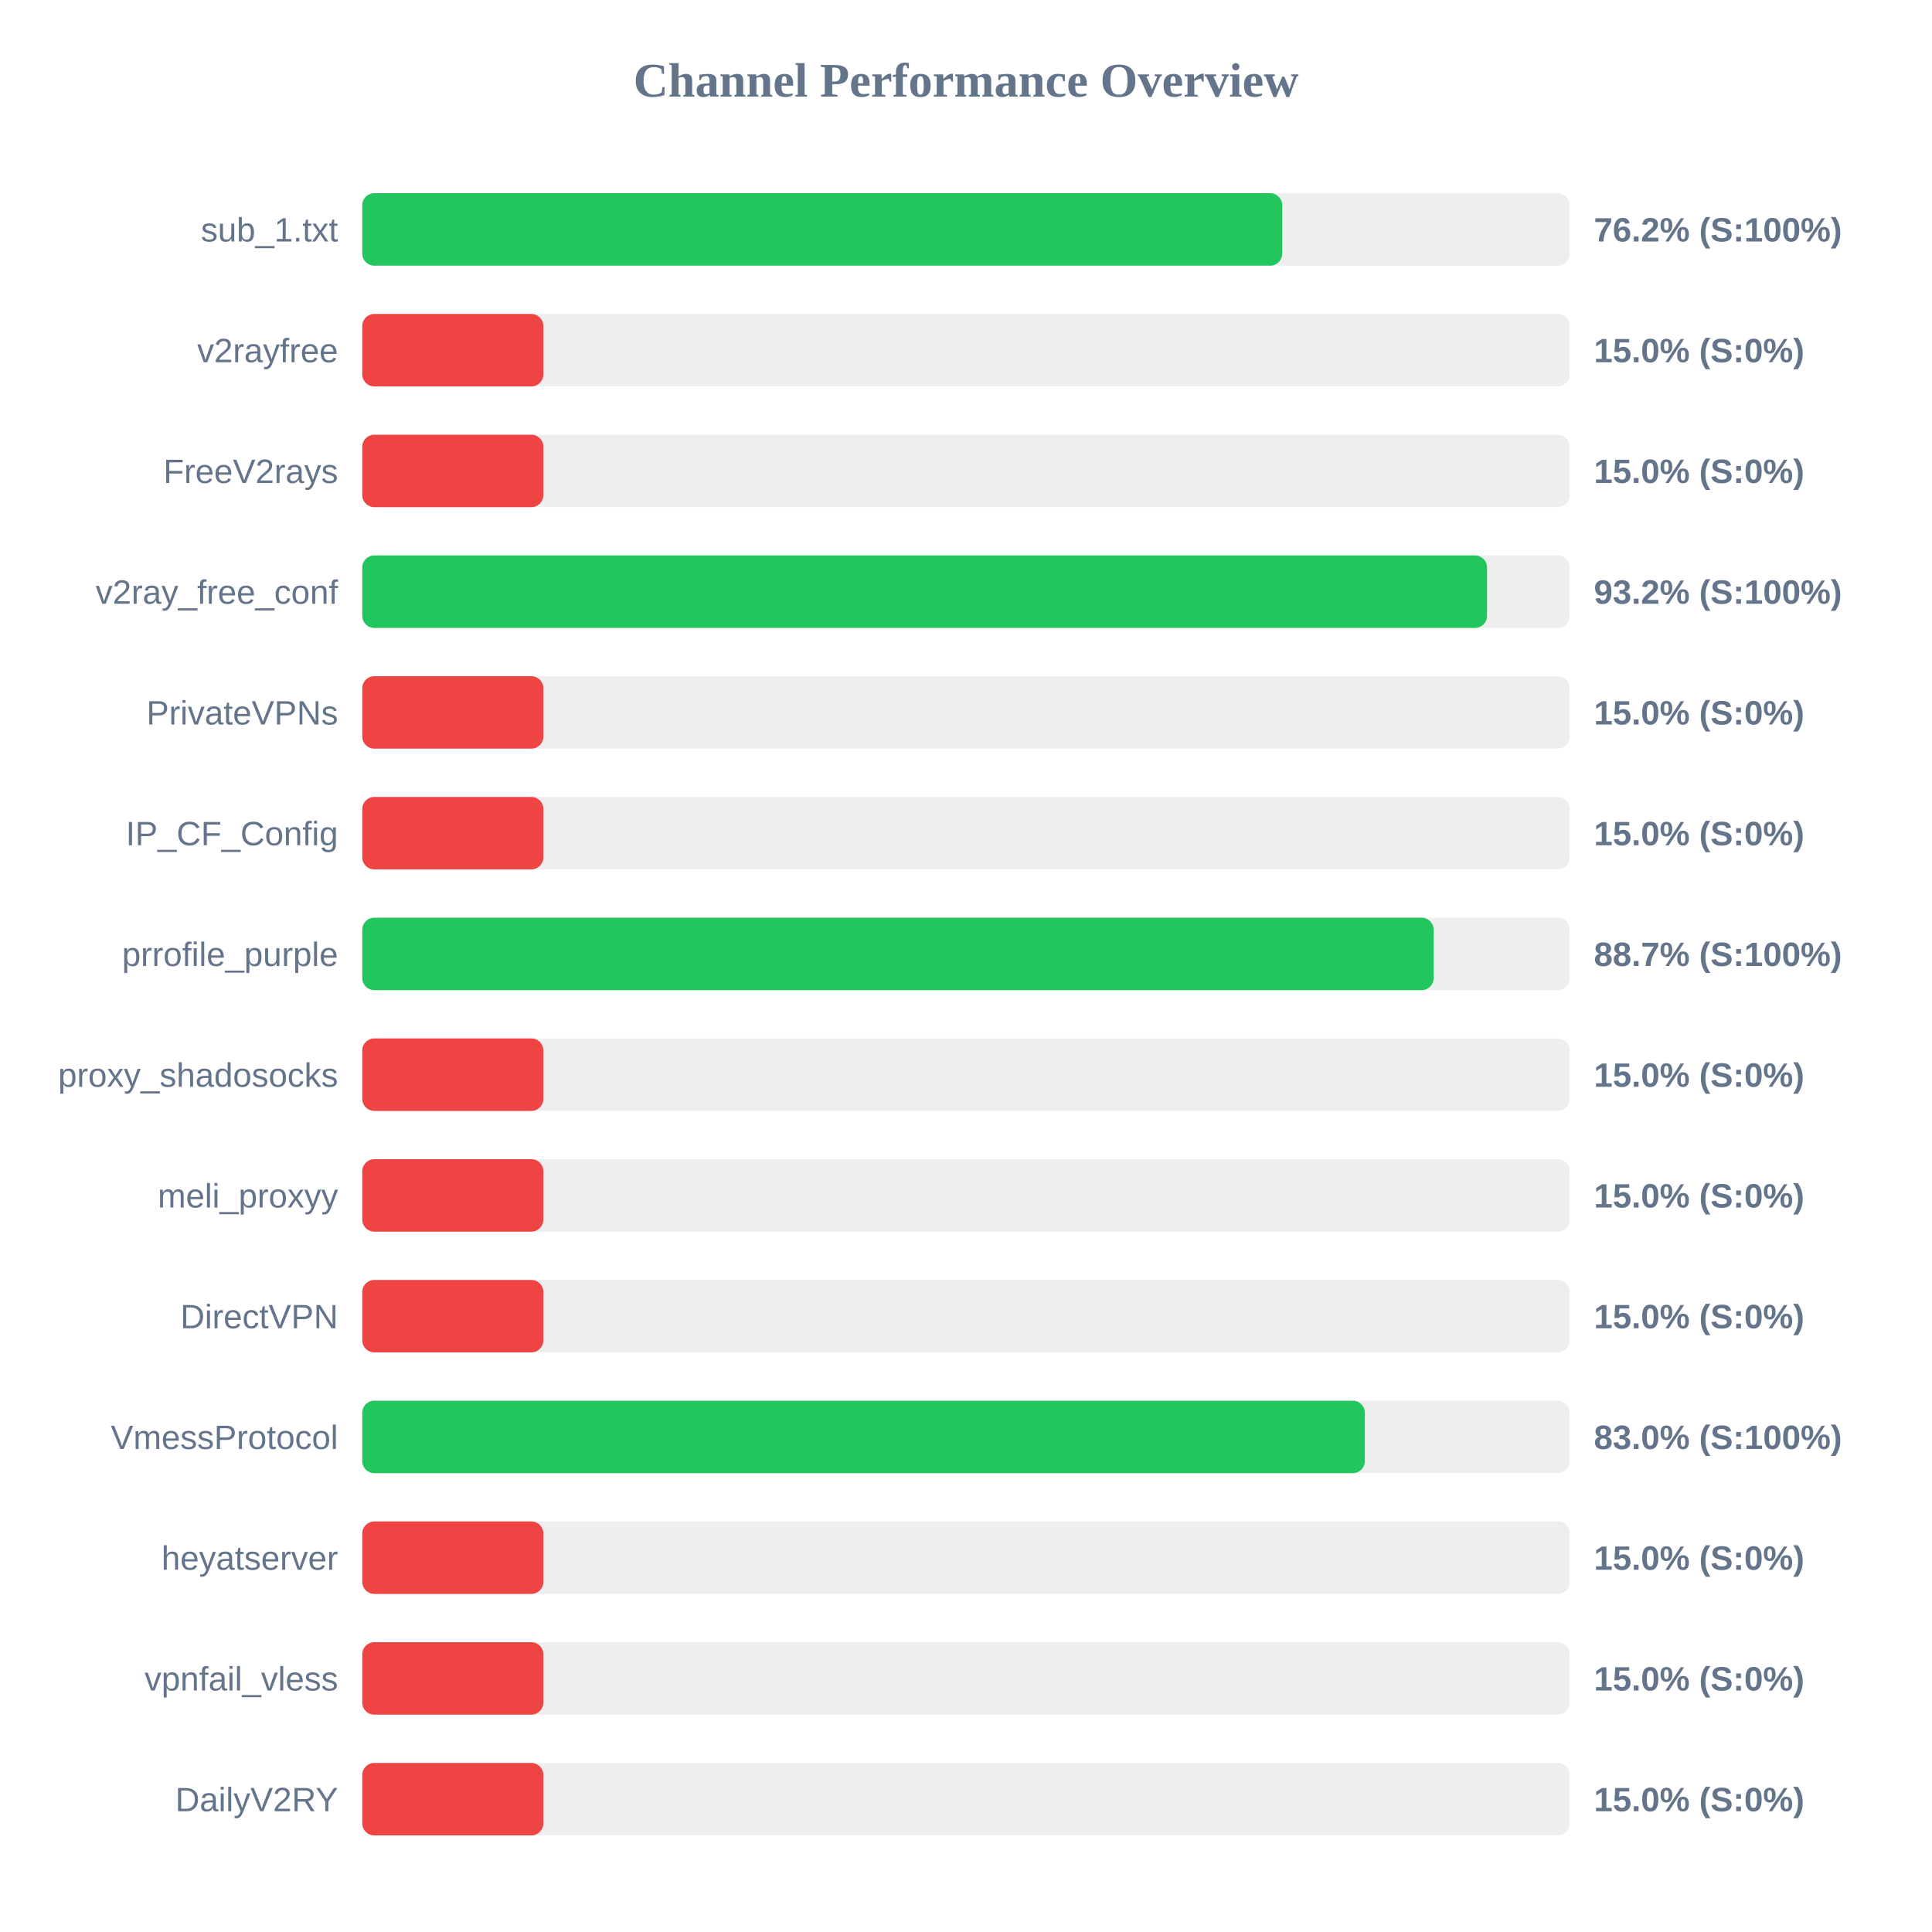
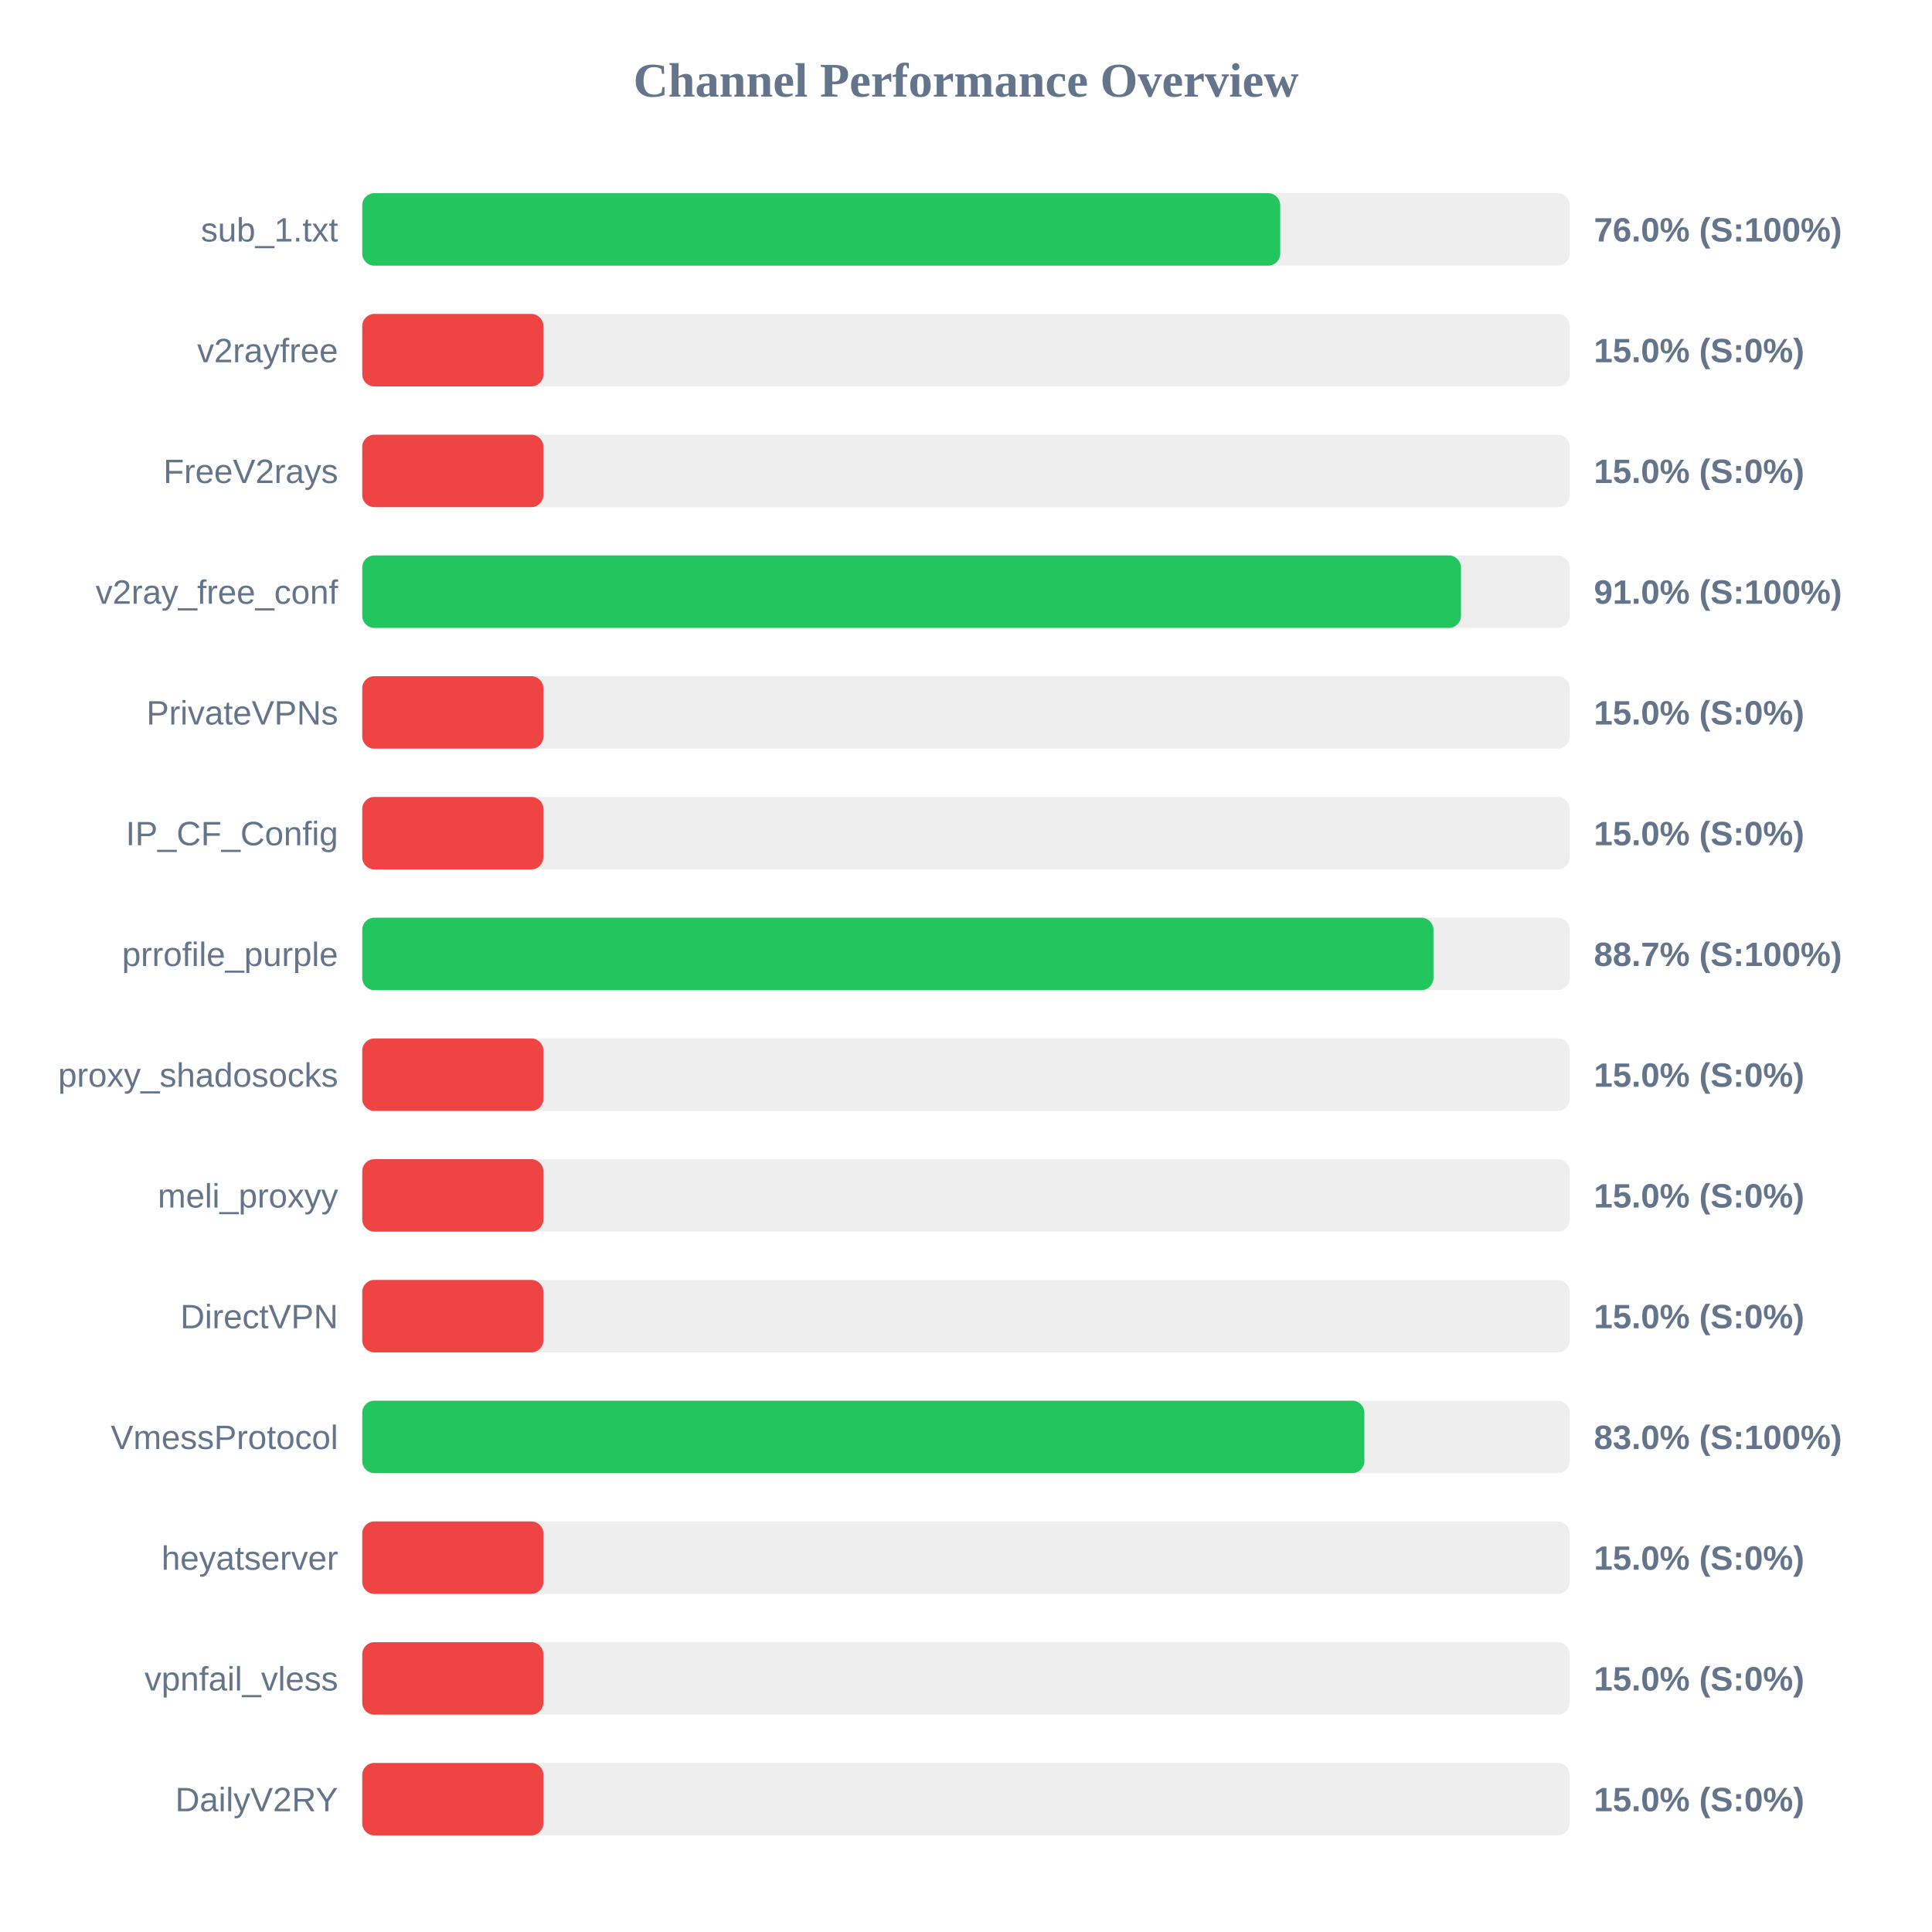
<svg xmlns="http://www.w3.org/2000/svg" width="800" height="800" version="1.1">
  <style>
        .row { font: 14px Arial; fill: #64748b; }
        .score { font: bold 14px Arial; fill: #64748b; }
    </style>
  <text x="400" y="40" text-anchor="middle" font-size="20px" font-weight="bold" fill="#64748b">Channel Performance Overview</text>
  <rect x="150" y="80" width="500" height="30" fill="#eee" rx="5" />
-   <rect x="150" y="80" width="380.95" height="30" fill="#22c55e" rx="5" />
+   <rect x="150" y="80" width="380.1" height="30" fill="#22c55e" rx="5" />
  <text x="140" y="100" text-anchor="end" class="row">sub_1.txt</text>
-   <text x="660" y="100" text-anchor="start" class="score">76.2% (S:100%)</text>
+   <text x="660" y="100" text-anchor="start" class="score">76.0% (S:100%)</text>
  <rect x="150" y="130" width="500" height="30" fill="#eee" rx="5" />
  <rect x="150" y="130" width="75.0" height="30" fill="#ef4444" rx="5" />
  <text x="140" y="150" text-anchor="end" class="row">v2rayfree</text>
  <text x="660" y="150" text-anchor="start" class="score">15.0% (S:0%)</text>
  <rect x="150" y="180" width="500" height="30" fill="#eee" rx="5" />
  <rect x="150" y="180" width="75.0" height="30" fill="#ef4444" rx="5" />
  <text x="140" y="200" text-anchor="end" class="row">FreeV2rays</text>
  <text x="660" y="200" text-anchor="start" class="score">15.0% (S:0%)</text>
  <rect x="150" y="230" width="500" height="30" fill="#eee" rx="5" />
-   <rect x="150" y="230" width="465.75" height="30" fill="#22c55e" rx="5" />
+   <rect x="150" y="230" width="454.95" height="30" fill="#22c55e" rx="5" />
  <text x="140" y="250" text-anchor="end" class="row">v2ray_free_conf</text>
-   <text x="660" y="250" text-anchor="start" class="score">93.2% (S:100%)</text>
+   <text x="660" y="250" text-anchor="start" class="score">91.0% (S:100%)</text>
  <rect x="150" y="280" width="500" height="30" fill="#eee" rx="5" />
  <rect x="150" y="280" width="75.0" height="30" fill="#ef4444" rx="5" />
  <text x="140" y="300" text-anchor="end" class="row">PrivateVPNs</text>
  <text x="660" y="300" text-anchor="start" class="score">15.0% (S:0%)</text>
  <rect x="150" y="330" width="500" height="30" fill="#eee" rx="5" />
  <rect x="150" y="330" width="75.0" height="30" fill="#ef4444" rx="5" />
  <text x="140" y="350" text-anchor="end" class="row">IP_CF_Config</text>
  <text x="660" y="350" text-anchor="start" class="score">15.0% (S:0%)</text>
  <rect x="150" y="380" width="500" height="30" fill="#eee" rx="5" />
-   <rect x="150" y="380" width="443.65" height="30" fill="#22c55e" rx="5" />
+   <rect x="150" y="380" width="443.55" height="30" fill="#22c55e" rx="5" />
  <text x="140" y="400" text-anchor="end" class="row">prrofile_purple</text>
  <text x="660" y="400" text-anchor="start" class="score">88.7% (S:100%)</text>
  <rect x="150" y="430" width="500" height="30" fill="#eee" rx="5" />
  <rect x="150" y="430" width="75.0" height="30" fill="#ef4444" rx="5" />
  <text x="140" y="450" text-anchor="end" class="row">proxy_shadosocks</text>
  <text x="660" y="450" text-anchor="start" class="score">15.0% (S:0%)</text>
  <rect x="150" y="480" width="500" height="30" fill="#eee" rx="5" />
  <rect x="150" y="480" width="75.0" height="30" fill="#ef4444" rx="5" />
  <text x="140" y="500" text-anchor="end" class="row">meli_proxyy</text>
  <text x="660" y="500" text-anchor="start" class="score">15.0% (S:0%)</text>
  <rect x="150" y="530" width="500" height="30" fill="#eee" rx="5" />
  <rect x="150" y="530" width="75.0" height="30" fill="#ef4444" rx="5" />
  <text x="140" y="550" text-anchor="end" class="row">DirectVPN</text>
  <text x="660" y="550" text-anchor="start" class="score">15.0% (S:0%)</text>
  <rect x="150" y="580" width="500" height="30" fill="#eee" rx="5" />
-   <rect x="150" y="580" width="415.15" height="30" fill="#22c55e" rx="5" />
+   <rect x="150" y="580" width="414.95" height="30" fill="#22c55e" rx="5" />
  <text x="140" y="600" text-anchor="end" class="row">VmessProtocol</text>
  <text x="660" y="600" text-anchor="start" class="score">83.0% (S:100%)</text>
  <rect x="150" y="630" width="500" height="30" fill="#eee" rx="5" />
  <rect x="150" y="630" width="75.0" height="30" fill="#ef4444" rx="5" />
  <text x="140" y="650" text-anchor="end" class="row">heyatserver</text>
  <text x="660" y="650" text-anchor="start" class="score">15.0% (S:0%)</text>
  <rect x="150" y="680" width="500" height="30" fill="#eee" rx="5" />
  <rect x="150" y="680" width="75.0" height="30" fill="#ef4444" rx="5" />
  <text x="140" y="700" text-anchor="end" class="row">vpnfail_vless</text>
  <text x="660" y="700" text-anchor="start" class="score">15.0% (S:0%)</text>
  <rect x="150" y="730" width="500" height="30" fill="#eee" rx="5" />
  <rect x="150" y="730" width="75.0" height="30" fill="#ef4444" rx="5" />
  <text x="140" y="750" text-anchor="end" class="row">DailyV2RY</text>
  <text x="660" y="750" text-anchor="start" class="score">15.0% (S:0%)</text>
</svg>
